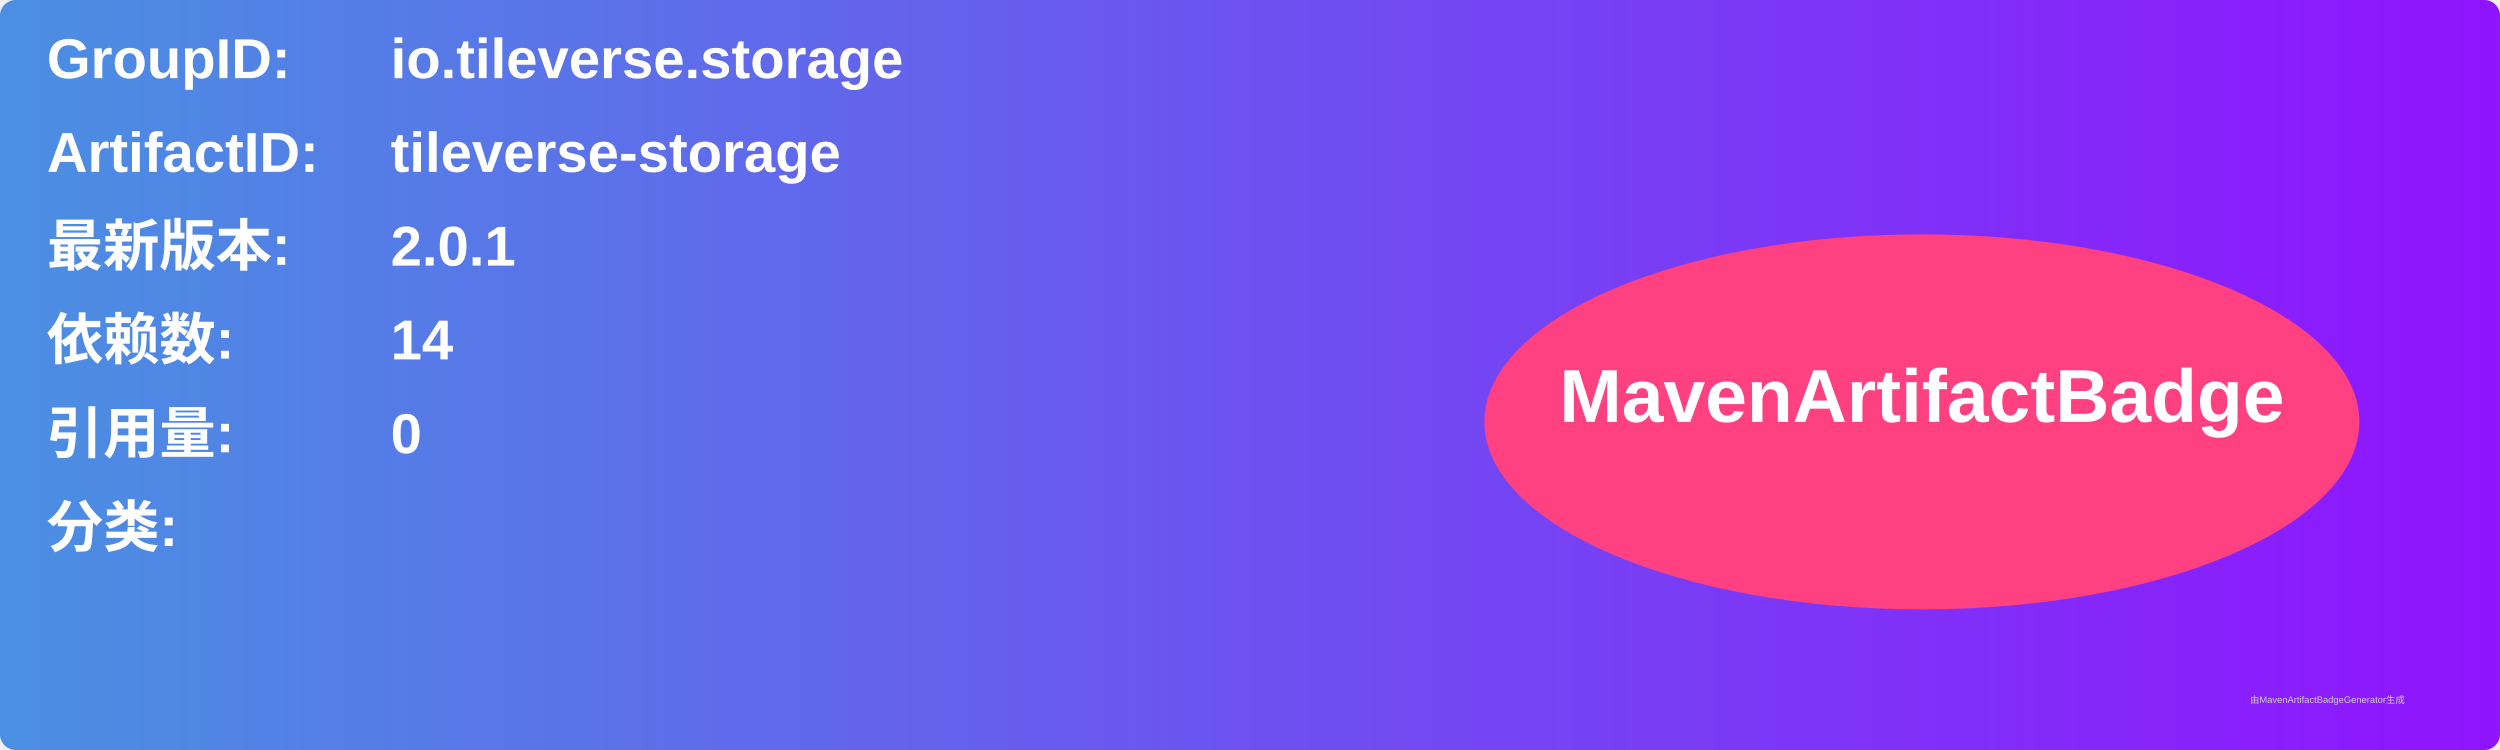
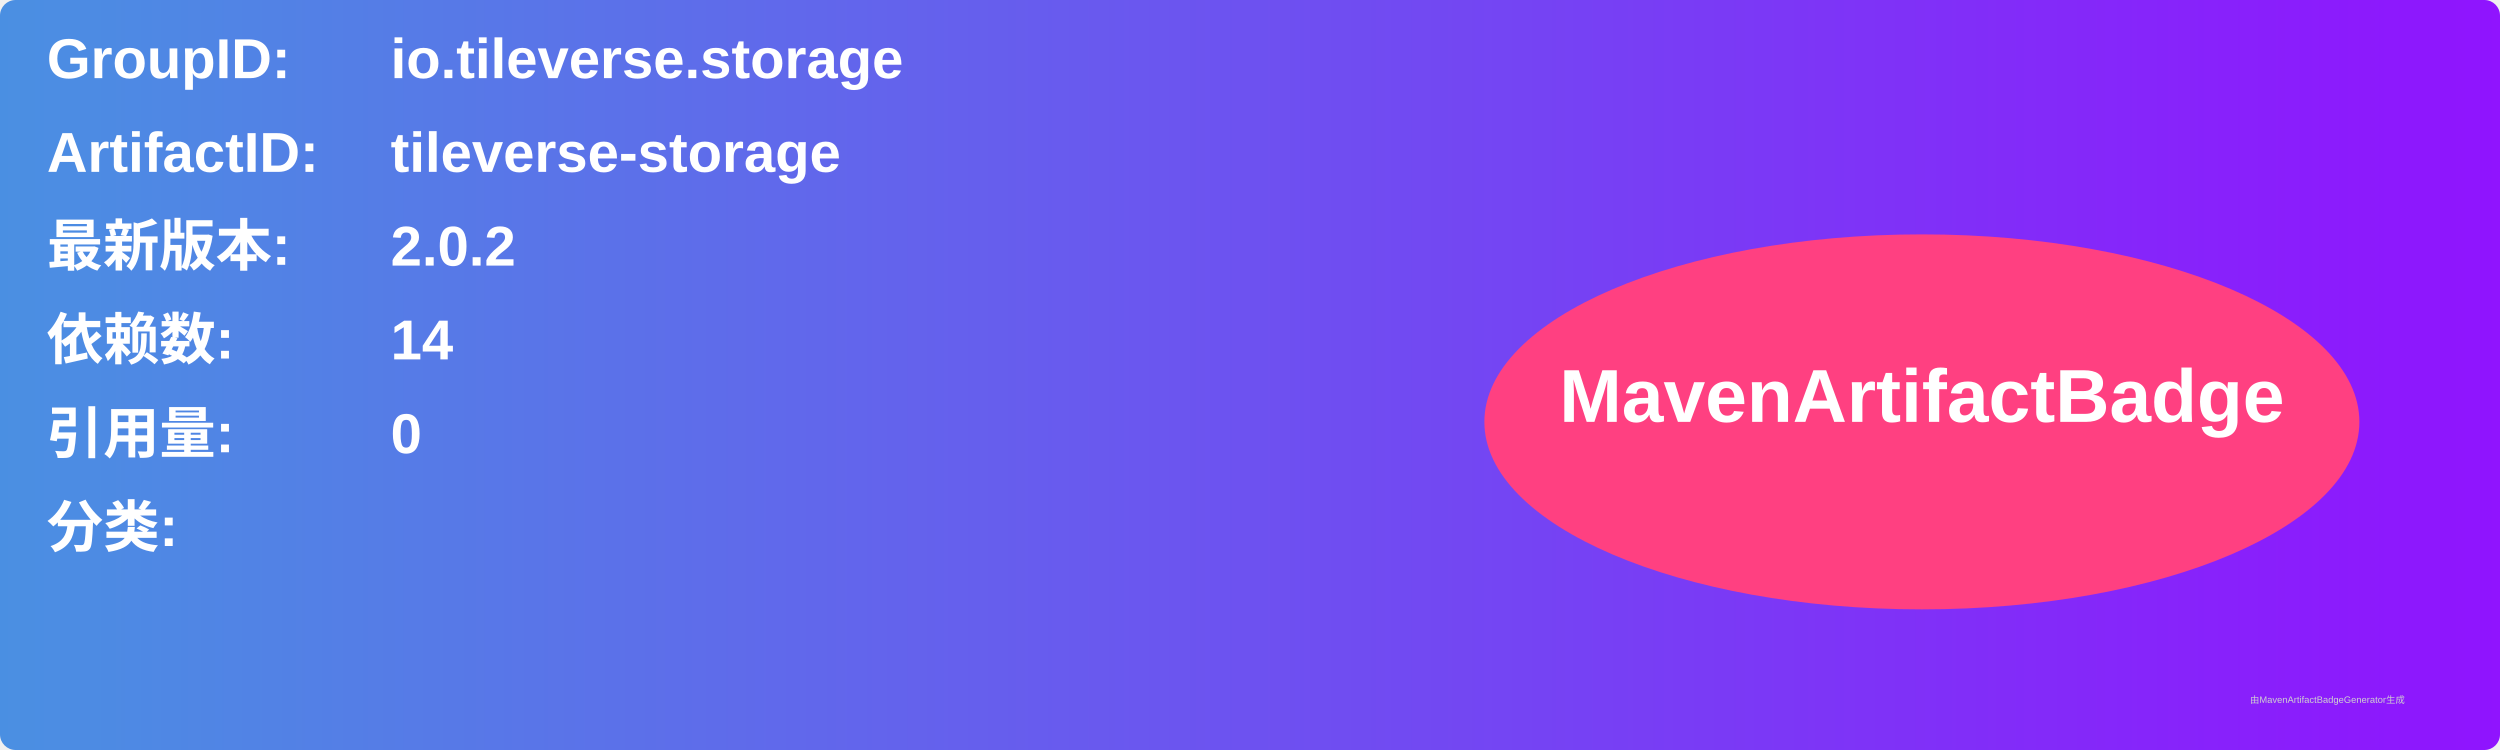
<svg xmlns="http://www.w3.org/2000/svg" width="800" height="240" viewBox="0 0 800 240">
  <linearGradient id="grad" x1="0%" y1="0%" x2="100%" y2="0%">
    <stop offset="0%" stop-color="#4a90e2" />
    <stop offset="100%" stop-color="#9013fe" />
  </linearGradient>
  <rect width="100%" height="100%" rx="5" ry="5" fill="url(#grad)" />
  <g transform="translate(15, 15)">
    <text x="0" y="10" font-family="Arial" font-size="18" fill="white" font-weight="bold" width="260">GroupID:</text>
    <text x="110" y="10" font-family="Arial" font-size="18" fill="white" font-weight="bold" width="460">io.tileverse.storage</text>
    <text x="0" y="40" font-family="Arial" font-size="18" fill="white" font-weight="bold" width="260">ArtifactID:</text>
    <text x="110" y="40" font-family="Arial" font-size="18" fill="white" font-weight="bold" width="460">tileverse-storage</text>
    <text x="0" y="70" font-family="Arial" font-size="18" fill="white" font-weight="bold">最新版本:</text>
    <text x="110" y="70" font-family="Arial" font-size="18" fill="white" font-weight="bold">
-       <tspan font-weight="bold">2.0.1</tspan>
+       <tspan font-weight="bold">2.0.2</tspan>
    </text>
    <text x="0" y="100" font-family="Arial" font-size="18" fill="white" font-weight="bold">依赖数: </text>
    <text x="110" y="100" font-family="Arial" font-size="18" fill="white">
      <tspan font-weight="bold">14</tspan>
    </text>
    <text x="0" y="130" font-family="Arial" font-size="18" fill="white" font-weight="bold">引用量: </text>
    <text x="110" y="130" font-family="Arial" font-size="18" fill="white">
      <tspan font-weight="bold">0</tspan>
    </text>
    <text x="0" y="160" font-family="Arial" font-size="18" fill="white" font-weight="bold">分类:</text>
    <text x="10" y="190" font-family="Arial" font-size="10" fill="white">
      <tspan font-weight="bold" />
    </text>
    <ellipse cx="600" cy="120" rx="140" ry="60" fill="#ff4081" />
    <text x="600" y="120" text-anchor="middle" font-family="Arial" font-size="24" fill="white" font-weight="bold">MavenArtifactBadge</text>
  </g>
  <text x="720" y="225" font-family="Arial" font-size="3" fill="#d0d0d0">由MavenArtifactBadgeGenerator生成</text>
</svg>
